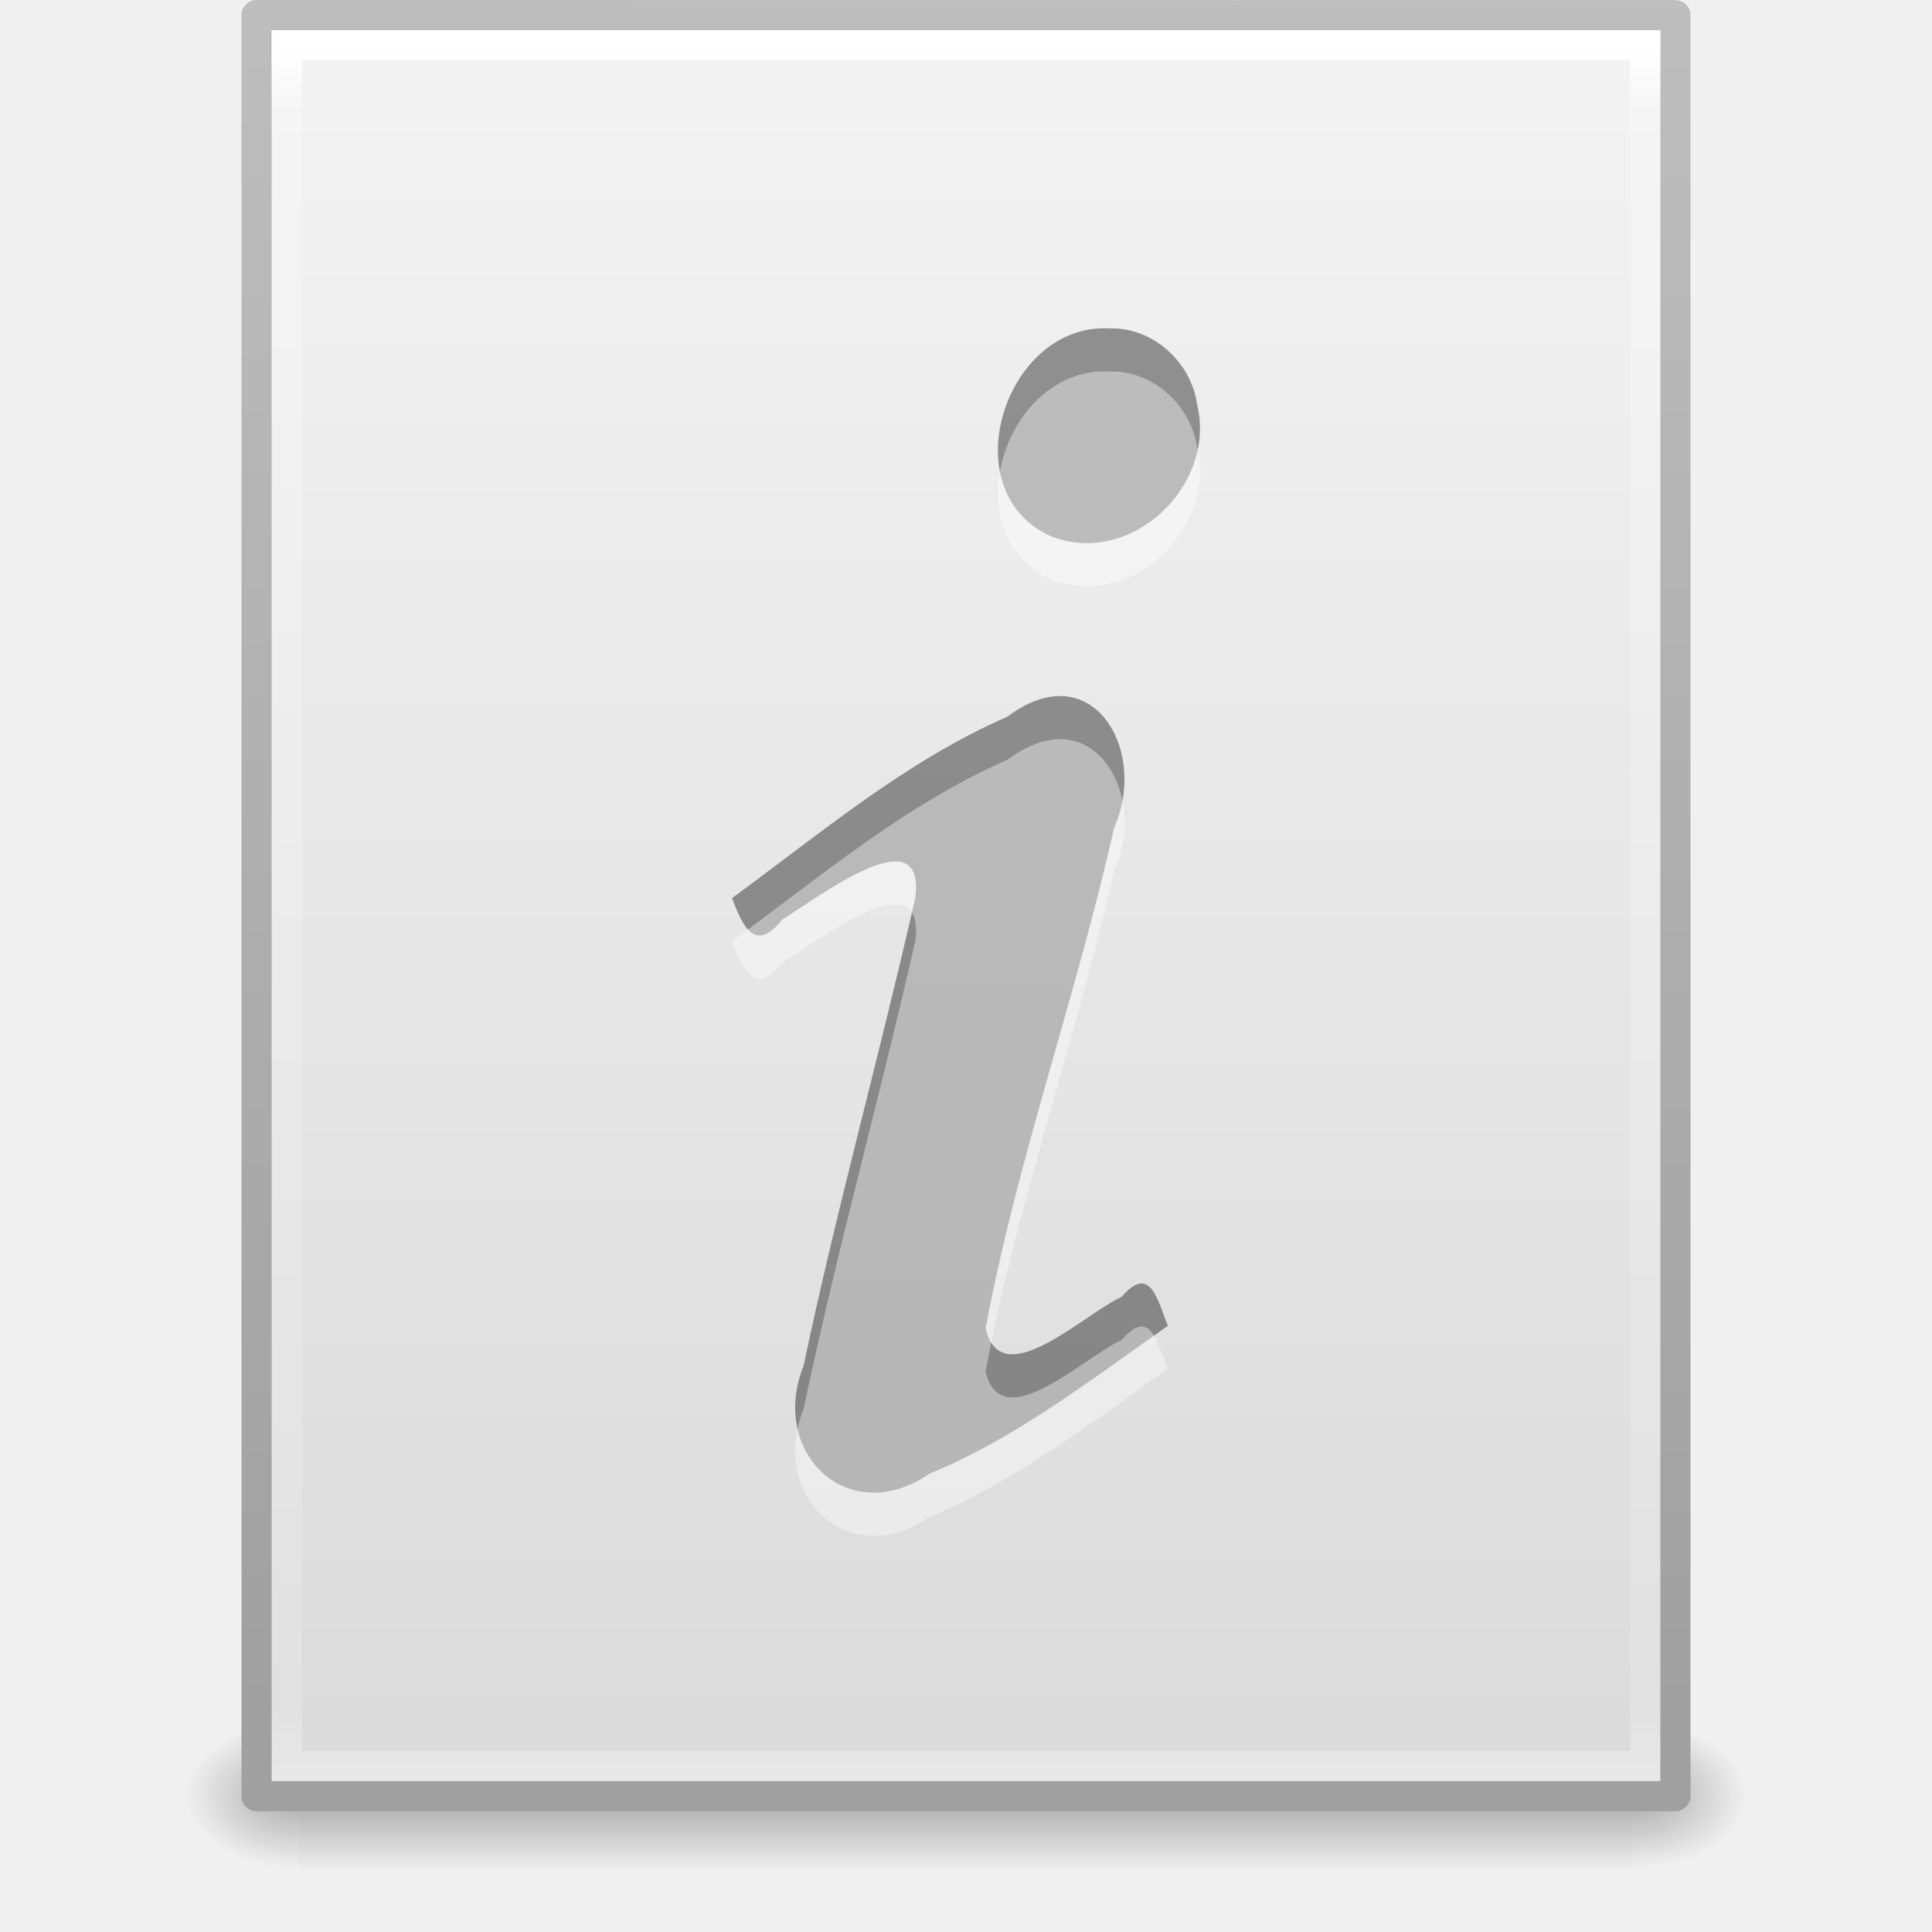
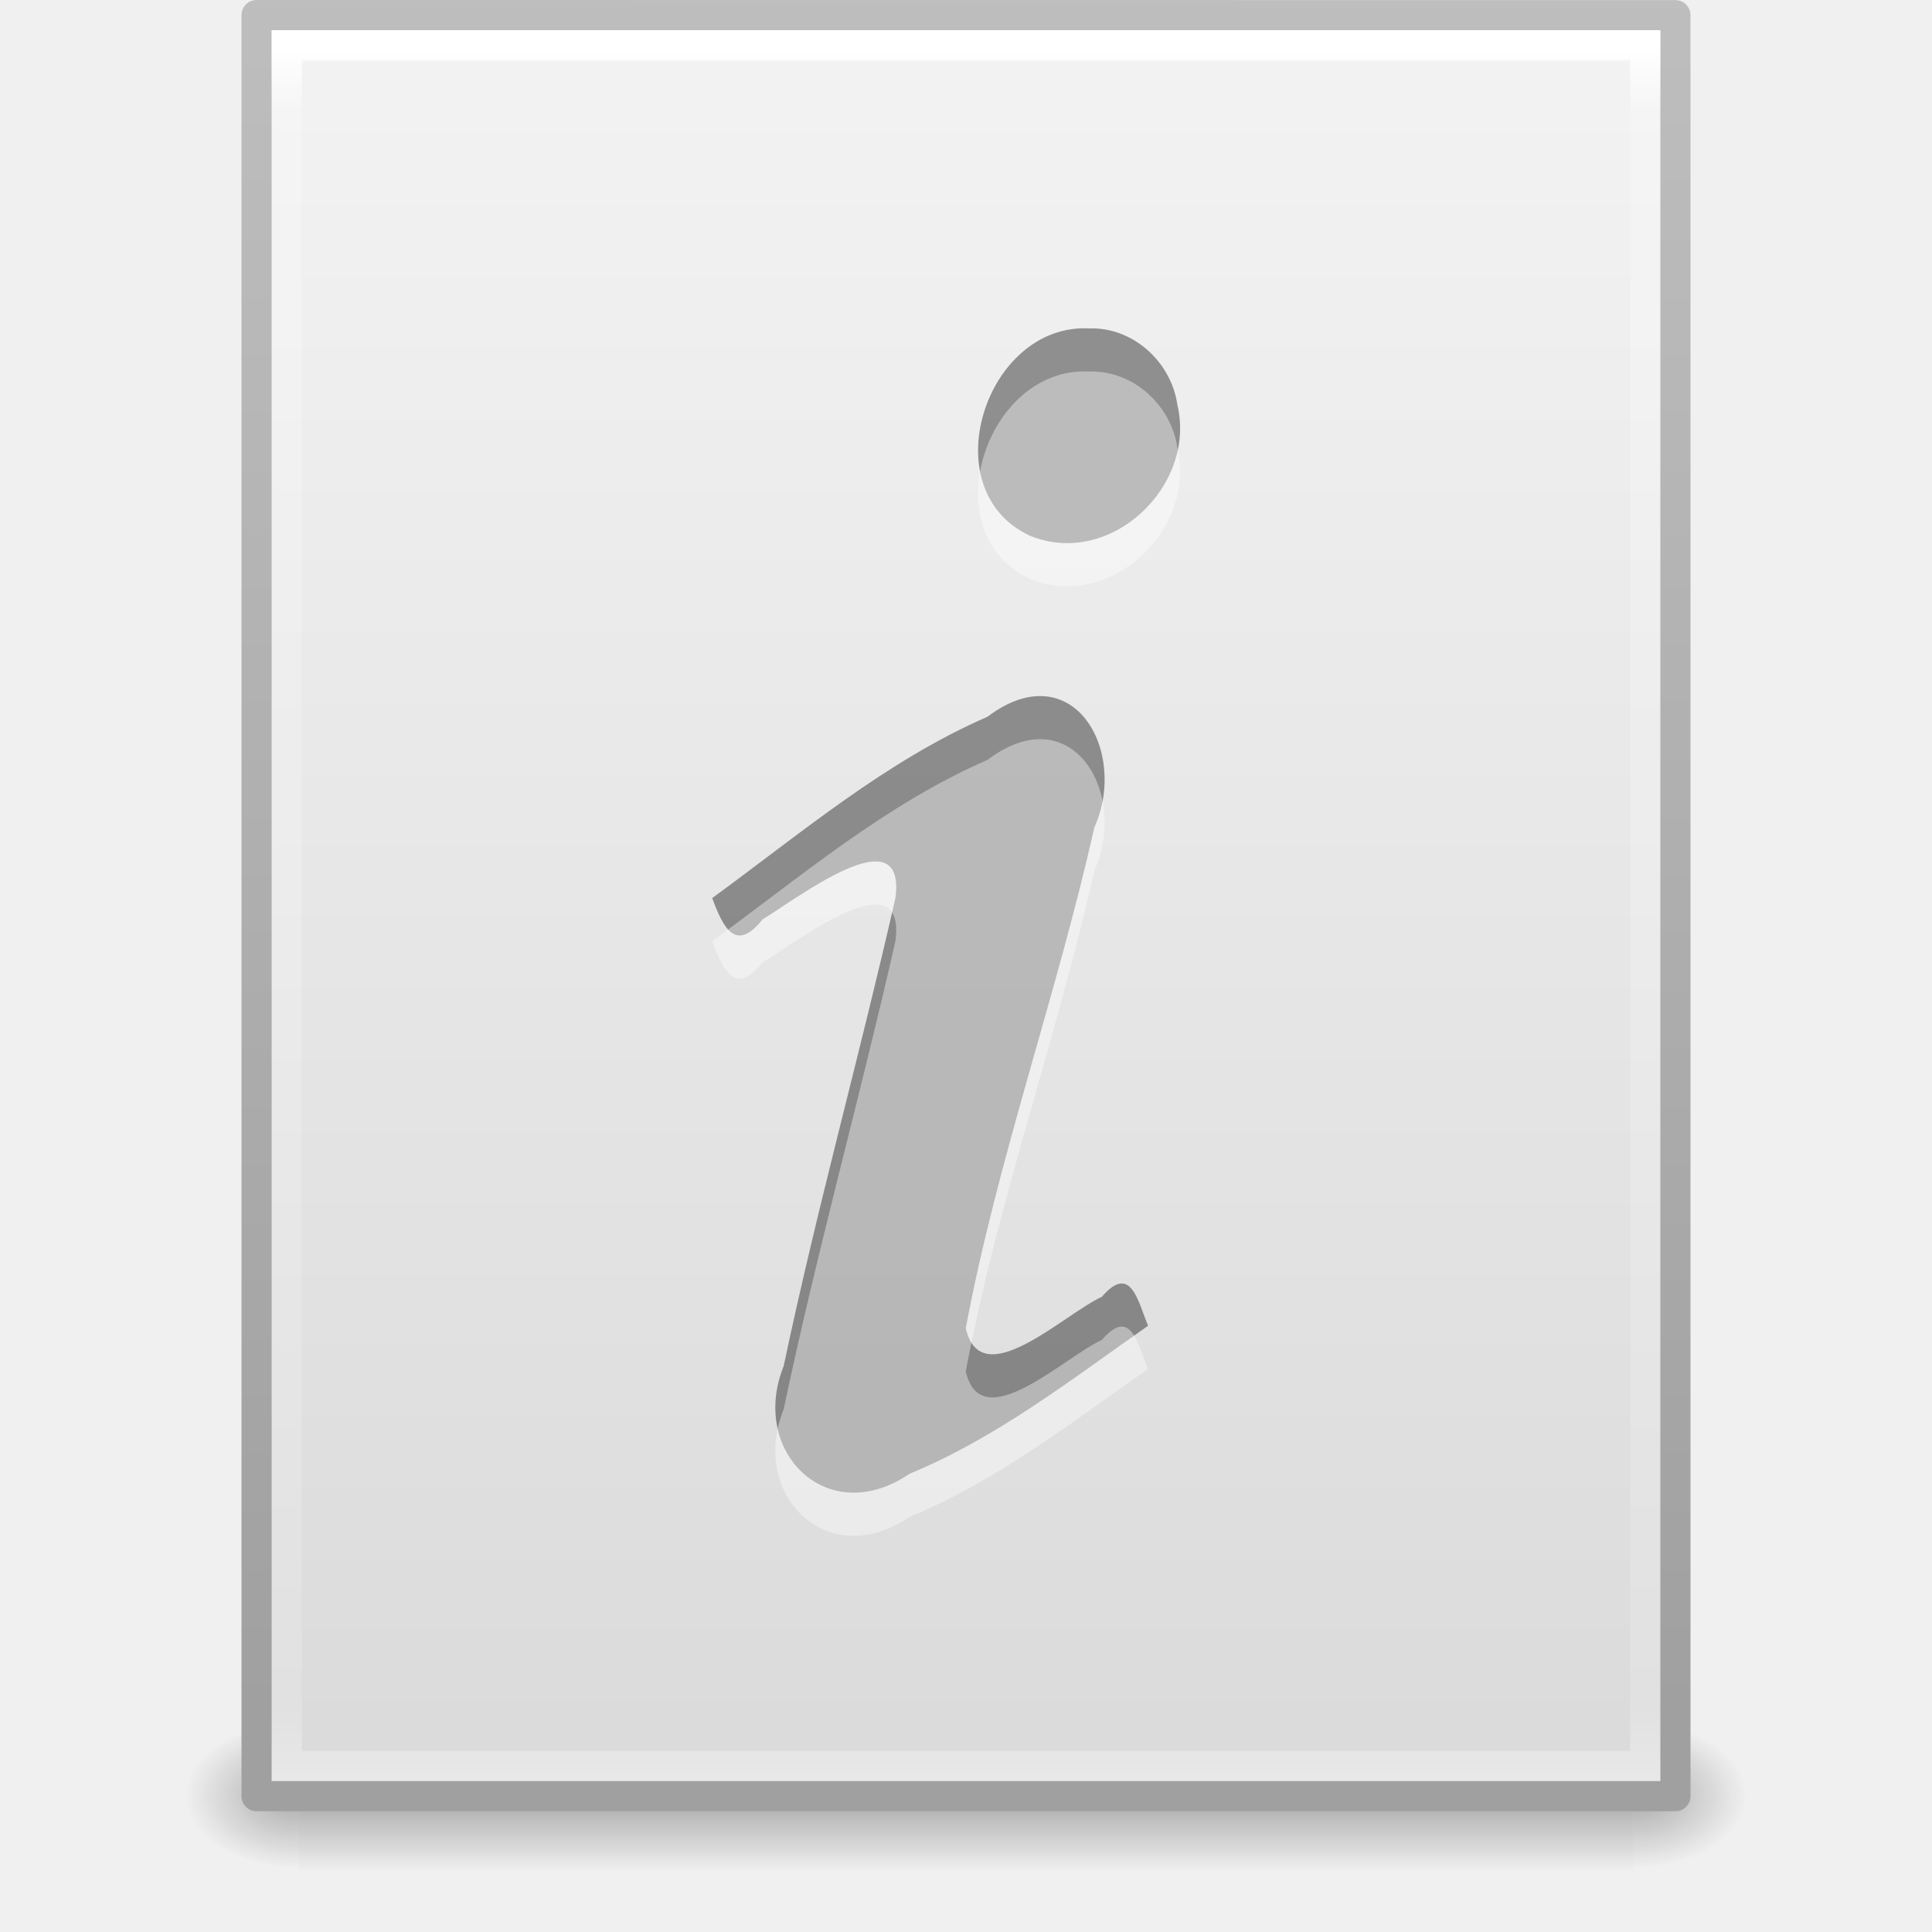
<svg xmlns="http://www.w3.org/2000/svg" xmlns:xlink="http://www.w3.org/1999/xlink" width="64" height="64" id="svg4017" version="1.1">
  <defs id="defs4019">
    <radialGradient xlink:href="#linearGradient5060" id="radialGradient3153" gradientUnits="userSpaceOnUse" gradientTransform="matrix(0.03132633,0,0,0.02058823,35.22086,1037.814)" cx="605.714" cy="486.648" fx="605.714" fy="486.648" r="117.143" />
    <linearGradient id="linearGradient5060">
      <stop id="stop5062" style="stop-color:#000000;stop-opacity:1" offset="0" />
      <stop id="stop5064" style="stop-color:#000000;stop-opacity:0" offset="1" />
    </linearGradient>
    <radialGradient xlink:href="#linearGradient5060" id="radialGradient3156" gradientUnits="userSpaceOnUse" gradientTransform="matrix(-0.03132632,0,0,0.02058823,28.77914,1037.814)" cx="605.714" cy="486.648" fx="605.714" fy="486.648" r="117.143" />
    <linearGradient id="linearGradient5048">
      <stop id="stop5050" style="stop-color:#000000;stop-opacity:0" offset="0" />
      <stop id="stop5056" style="stop-color:#000000;stop-opacity:1" offset="0.5" />
      <stop id="stop5052" style="stop-color:#000000;stop-opacity:0" offset="1" />
    </linearGradient>
    <linearGradient y2="609.505" x2="302.857" y1="366.648" x1="302.857" gradientTransform="matrix(0.09153846,0,0,0.02058823,-1.084616,1037.814)" gradientUnits="userSpaceOnUse" id="linearGradient4015" xlink:href="#linearGradient5048" />
    <linearGradient id="linearGradient3104">
      <stop offset="0" style="stop-color:#a0a0a0;stop-opacity:1;" id="stop3106" />
      <stop offset="1" style="stop-color:#bebebe;stop-opacity:1;" id="stop3108" />
    </linearGradient>
    <linearGradient id="linearGradient3600-9">
      <stop offset="0" style="stop-color:#f4f4f4;stop-opacity:1" id="stop3602-3" />
      <stop offset="1" style="stop-color:#dbdbdb;stop-opacity:1" id="stop3604-7" />
    </linearGradient>
    <linearGradient id="linearGradient3977-4">
      <stop id="stop3979-7" style="stop-color:#ffffff;stop-opacity:1;" offset="0" />
      <stop offset="0.036" style="stop-color:#ffffff;stop-opacity:0.235;" id="stop3981-6" />
      <stop id="stop3983-5" style="stop-color:#ffffff;stop-opacity:0.157;" offset="0.951" />
      <stop id="stop3985-6" style="stop-color:#ffffff;stop-opacity:0.392;" offset="1" />
    </linearGradient>
    <linearGradient xlink:href="#linearGradient3977-4" id="linearGradient3093" gradientUnits="userSpaceOnUse" gradientTransform="matrix(1.216216,0,0,1.540538,2.810818,981.3892)" x1="24" y1="5.564" x2="24" y2="43" />
    <linearGradient xlink:href="#linearGradient3600-9" id="linearGradient3096" gradientUnits="userSpaceOnUse" gradientTransform="matrix(1.342857,0,0,1.281969,-0.2285551,985.6281)" x1="25.132" y1="0.985" x2="25.132" y2="47.013" />
    <linearGradient xlink:href="#linearGradient3104" id="linearGradient3098" gradientUnits="userSpaceOnUse" gradientTransform="matrix(1.084353,0,0,1.199732,79.55087,984.1994)" x1="-51.786" y1="50.786" x2="-51.786" y2="2.906" />
  </defs>
  <g id="layer1" transform="translate(0,-988.3622)">
    <rect style="opacity:0.3;fill:url(#linearGradient4015);fill-opacity:1;fill-rule:nonzero;stroke:none;stroke-width:1;marker:none;visibility:visible;display:inline;overflow:visible" id="rect2879" y="1045.362" x="9.9" height="5" width="44.2" />
    <path style="opacity:0.3;fill:url(#radialGradient3156);fill-opacity:1;fill-rule:nonzero;stroke:none;stroke-width:1;marker:none;visibility:visible;display:inline;overflow:visible" id="path2881" d="m 9.9,1045.362 c 0,0 0,5 0,5 -1.613,0.01 -3.9,-1.12 -3.9,-2.5 0,-1.38 1.8,-2.499 3.9,-2.499 z" />
    <path style="opacity:0.3;fill:url(#radialGradient3153);fill-opacity:1;fill-rule:nonzero;stroke:none;stroke-width:1;marker:none;visibility:visible;display:inline;overflow:visible" id="path2883" d="m 54.1,1045.362 c 0,0 0,5 0,5 1.613,0.01 3.9,-1.12 3.9,-2.5 0,-1.38 -1.8,-2.499 -3.9,-2.499 z" />
    <path style="fill:url(#linearGradient3096);fill-opacity:1;stroke:url(#linearGradient3098);stroke-width:1;stroke-linecap:butt;stroke-linejoin:round;stroke-miterlimit:4;stroke-opacity:1;stroke-dasharray:none;stroke-dashoffset:0;display:inline" id="path4160-6" d="m 8.5,988.862 c 10.77,0 47,0.004 47,0.004 l 5.6e-5,58.996 c 0,0 -31.333,0 -47,0 0,-19.667 0,-39.333 0,-59 z" />
    <path style="fill:none;stroke:url(#linearGradient3093);stroke-width:1;stroke-linecap:round;stroke-linejoin:miter;stroke-miterlimit:4;stroke-opacity:1;stroke-dasharray:none;stroke-dashoffset:0" d="m 54.5,1046.862 -45,0 0,-57 45,0 z" id="rect6741-1-8" />
-     <g id="g3039" transform="translate(0,-0.6249526)">
+     <g id="g3039" transform="translate(-0.6570575,-0.6249526)">
      <path style="font-size:40px;font-style:normal;font-variant:normal;font-weight:bold;font-stretch:normal;text-align:start;line-height:100%;writing-mode:lr-tb;text-anchor:start;opacity:0.4;fill:#000000;fill-opacity:1;stroke:none;font-family:URW Palladio L;-inkscape-font-specification:URW Palladio L Bold" id="text3482" d="m 24.25,1018.738 c 0.369,1.002 0.784,1.815 1.668,0.704 1.096,-0.652 4.769,-3.511 4.402,-0.711 -1.176,5.182 -2.608,10.309 -3.702,15.507 -1.145,2.846 1.455,5.42 4.168,3.57 2.884,-1.189 5.366,-3.126 7.902,-4.903 -0.346,-0.848 -0.577,-2.067 -1.533,-0.958 -1.255,0.57 -3.997,3.256 -4.506,1.04 1.054,-5.611 3.008,-11.014 4.257,-16.581 1.149,-2.559 -0.728,-5.793 -3.537,-3.676 -3.366,1.466 -6.18,3.861 -9.119,6.007 z m 12.491,-18.872 c -3.434,-0.182 -5.229,5.353 -1.966,6.868 2.647,1.086 5.53,-1.629 4.883,-4.343 -0.201,-1.413 -1.469,-2.573 -2.917,-2.525 l -10e-7,0 z" />
      <path style="font-size:40px;font-style:normal;font-variant:normal;font-weight:bold;font-stretch:normal;text-align:start;line-height:100%;writing-mode:lr-tb;text-anchor:start;opacity:0.4;fill:#ffffff;fill-opacity:1;stroke:none;font-family:URW Palladio L;-inkscape-font-specification:URW Palladio L Bold" id="path3536" d="m 24.25,1020.167 c 0.369,1.002 0.784,1.815 1.668,0.704 1.096,-0.652 4.769,-3.511 4.402,-0.711 -1.176,5.182 -2.608,10.309 -3.702,15.507 -1.145,2.846 1.455,5.42 4.168,3.57 2.884,-1.189 5.366,-3.126 7.902,-4.903 -0.346,-0.848 -0.577,-2.067 -1.533,-0.958 -1.255,0.57 -3.997,3.256 -4.506,1.04 1.054,-5.611 3.008,-11.014 4.257,-16.581 1.149,-2.559 -0.728,-5.793 -3.537,-3.676 -3.366,1.466 -6.18,3.861 -9.119,6.007 z m 12.491,-18.872 c -3.434,-0.182 -5.229,5.353 -1.966,6.868 2.647,1.086 5.53,-1.63 4.883,-4.343 -0.201,-1.413 -1.469,-2.573 -2.917,-2.525 l -10e-7,0 z" />
    </g>
  </g>
</svg>
